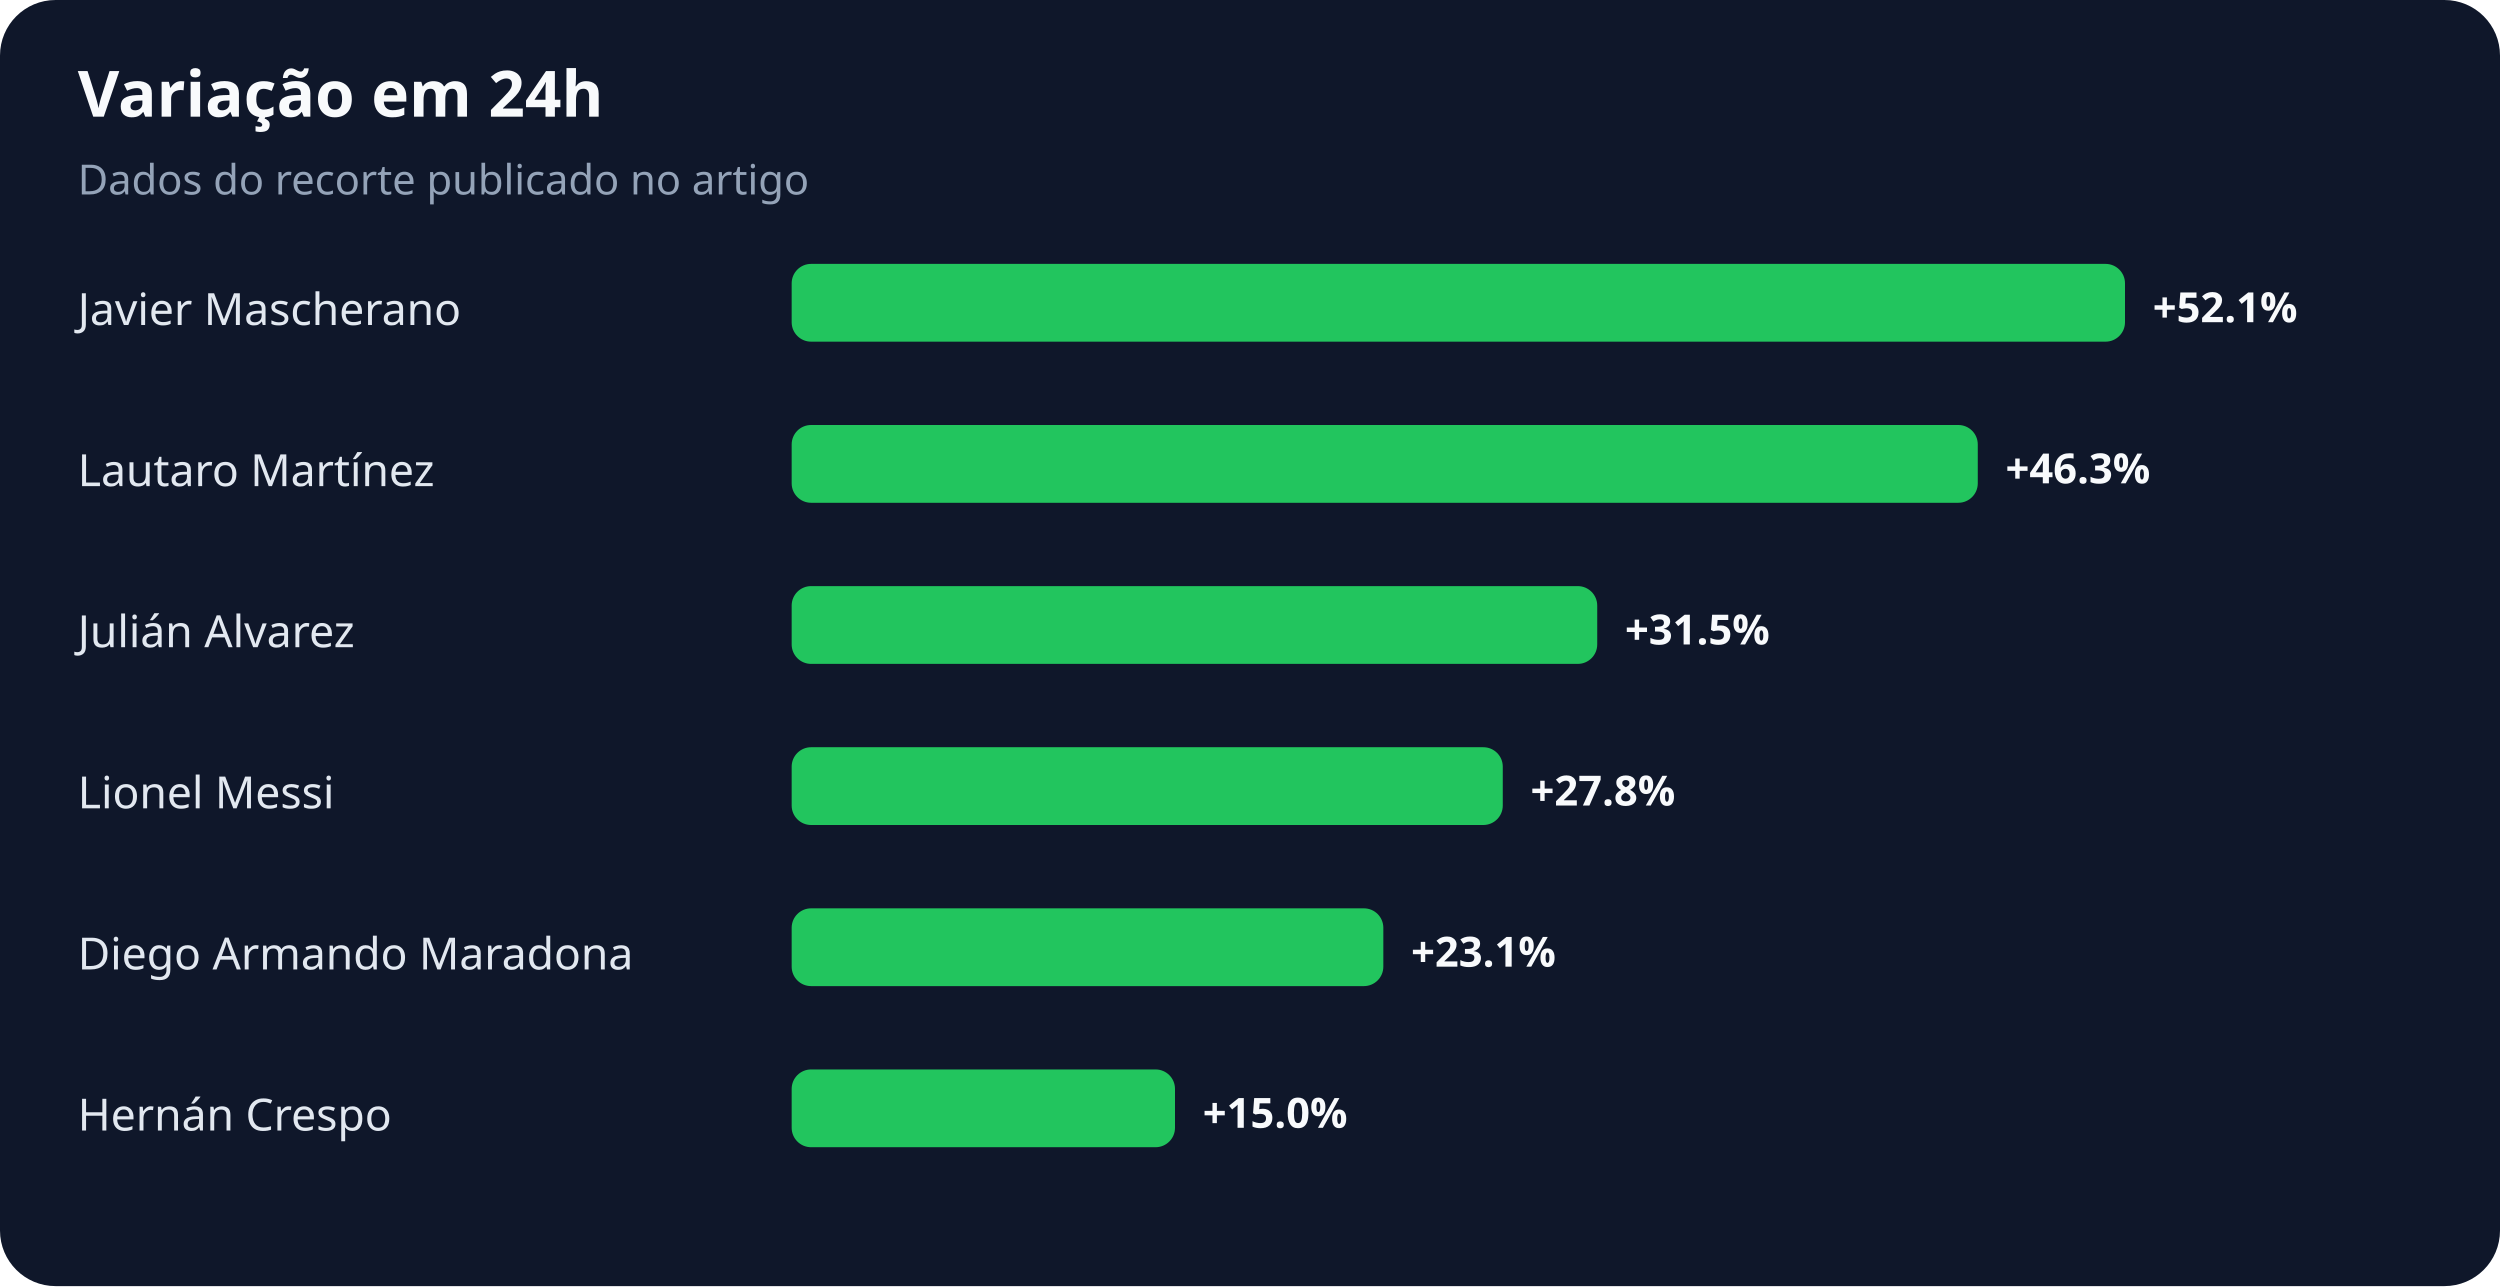
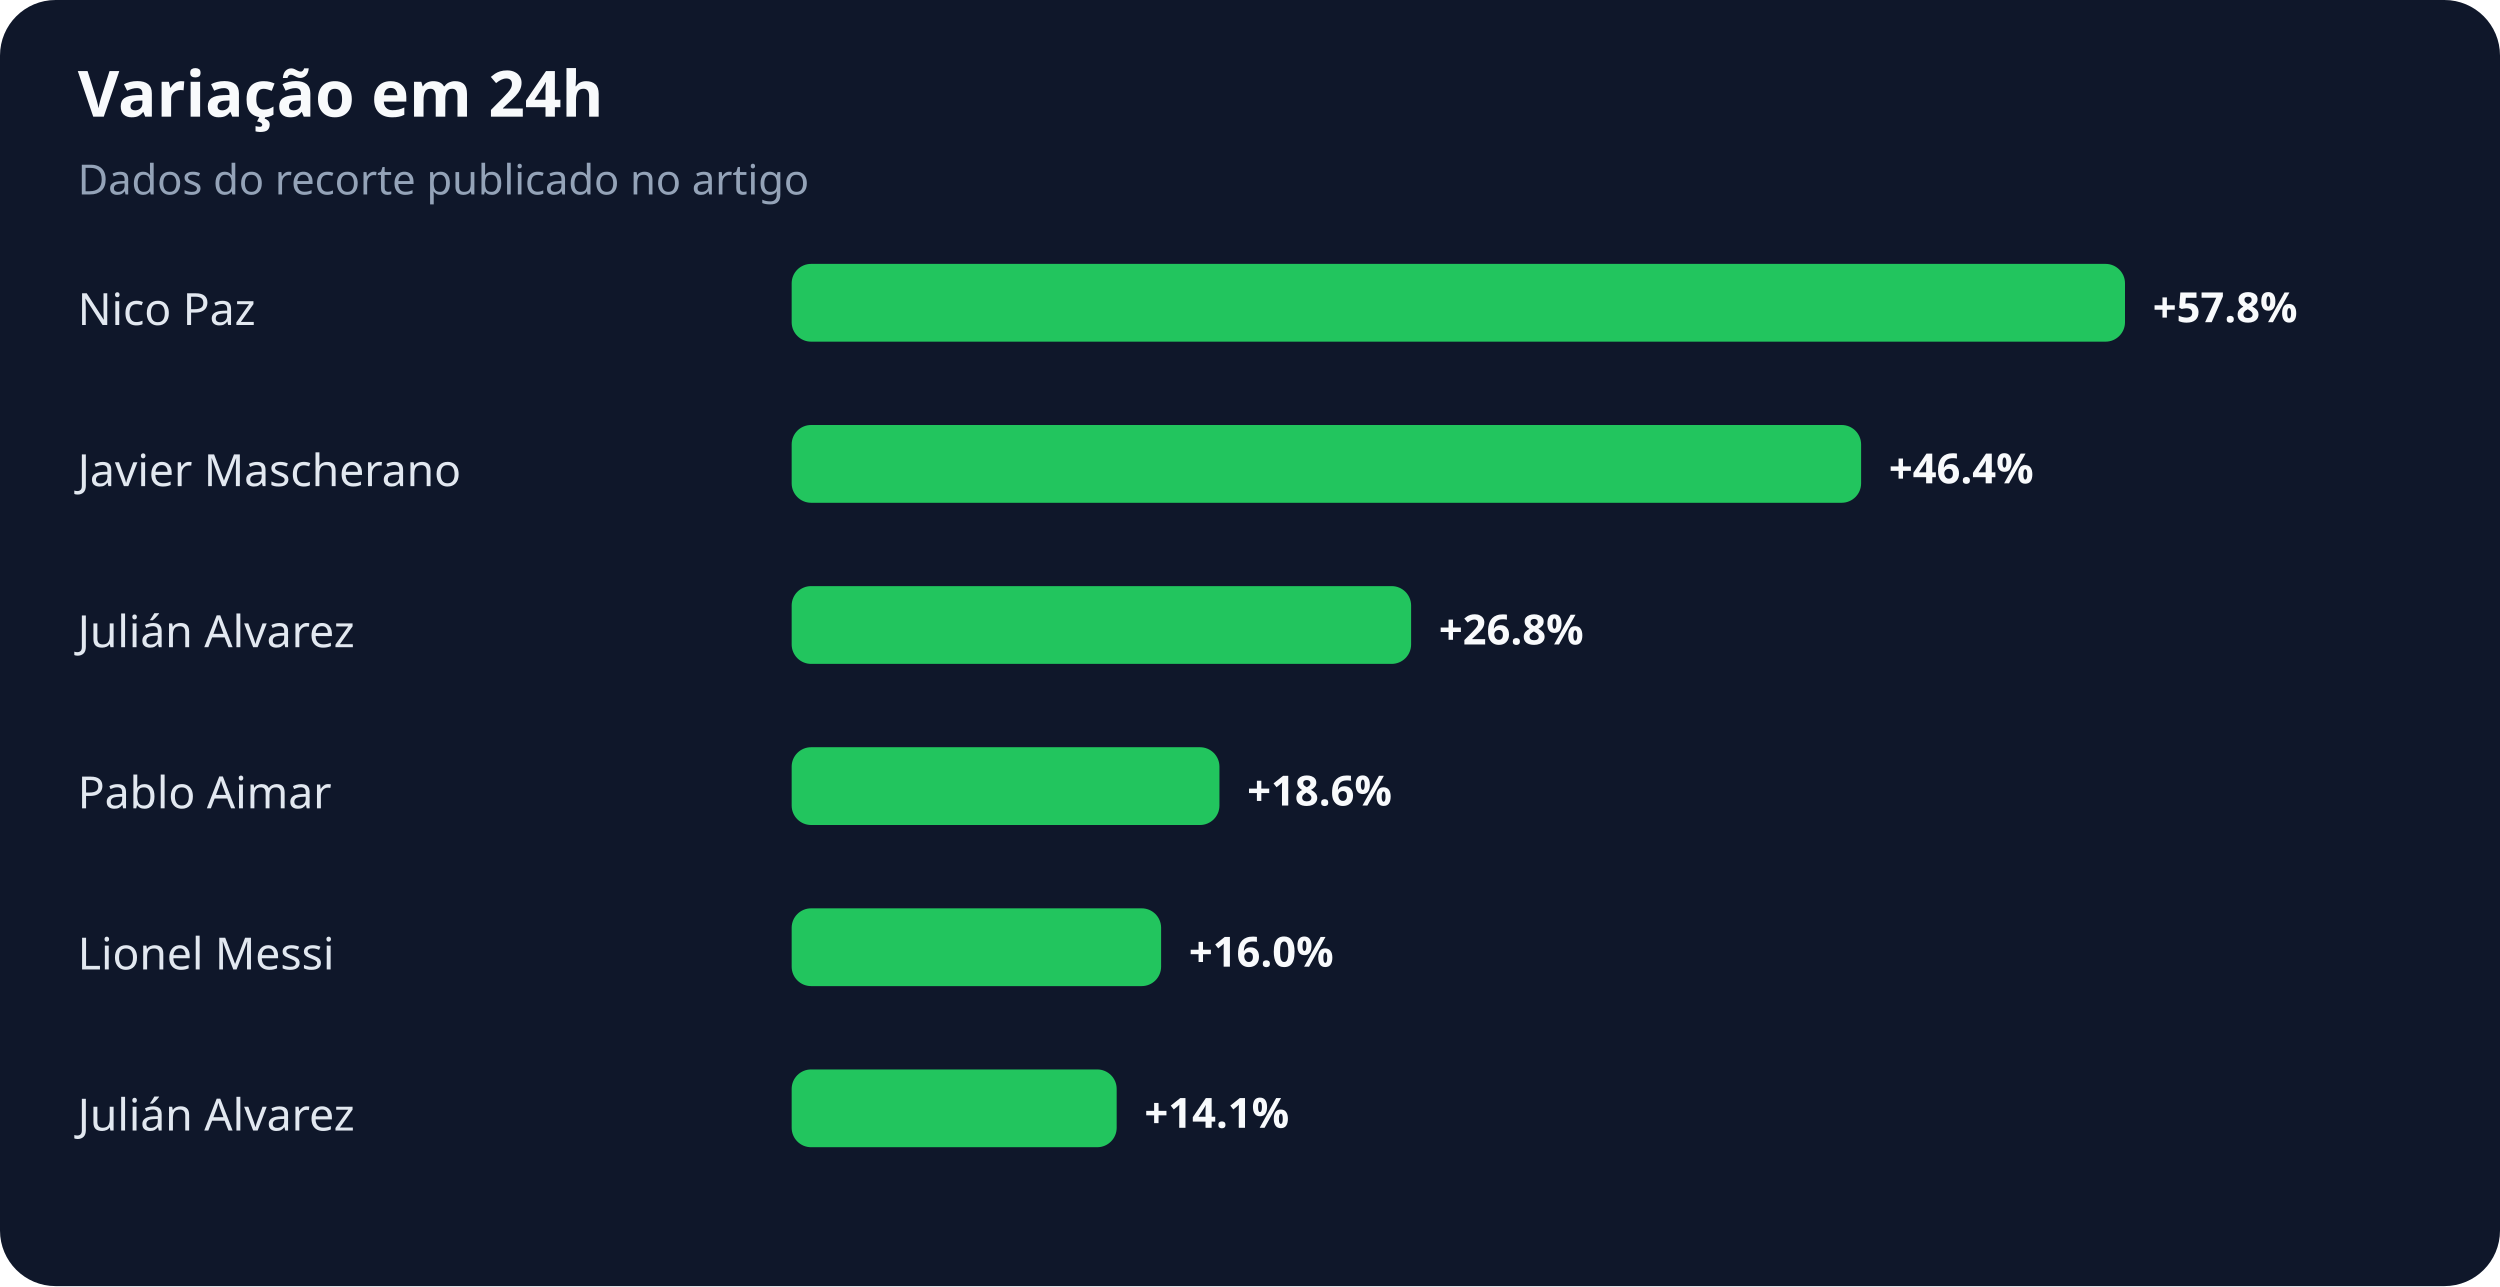
<svg xmlns="http://www.w3.org/2000/svg" width="900" height="463" viewBox="0 0 900 463" role="img" aria-labelledby="title desc">
  <rect width="100%" height="100%" rx="20" fill="#0f172a" />
  <text x="28" y="42" fill="#f8fafc" font-family="system-ui,sans-serif" font-size="23" font-weight="700">Variação em 24h</text>
  <text x="28" y="70" fill="#94a3b8" font-family="system-ui,sans-serif" font-size="15">Dados do recorte publicado no artigo</text>
-   <text x="28" y="117" fill="#e2e8f0" font-family="system-ui,sans-serif" font-size="16">Javier Mascherano</text>
+   <text x="28" y="117" fill="#e2e8f0" font-family="system-ui,sans-serif" font-size="16">Nico Paz</text>
  <rect x="285" y="95" width="480" height="28" rx="7" fill="#22c55e" />
-   <text x="775" y="116" fill="#f8fafc" font-family="system-ui,sans-serif" font-size="15" font-weight="700">+52.1%</text>
-   <text x="28" y="175" fill="#e2e8f0" font-family="system-ui,sans-serif" font-size="16">Lautaro Martínez</text>
-   <rect x="285" y="153" width="427" height="28" rx="7" fill="#22c55e" />
-   <text x="722" y="174" fill="#f8fafc" font-family="system-ui,sans-serif" font-size="15" font-weight="700">+46.3%</text>
+   <text x="775" y="116" fill="#f8fafc" font-family="system-ui,sans-serif" font-size="15" font-weight="700">+57.8%</text>
+   <text x="28" y="175" fill="#e2e8f0" font-family="system-ui,sans-serif" font-size="16">Javier Mascherano</text>
+   <rect x="285" y="153" width="385" height="28" rx="7" fill="#22c55e" />
+   <text x="680" y="174" fill="#f8fafc" font-family="system-ui,sans-serif" font-size="15" font-weight="700">+46.4%</text>
  <text x="28" y="233" fill="#e2e8f0" font-family="system-ui,sans-serif" font-size="16">Julián Alvarez</text>
-   <rect x="285" y="211" width="290" height="28" rx="7" fill="#22c55e" />
-   <text x="585" y="232" fill="#f8fafc" font-family="system-ui,sans-serif" font-size="15" font-weight="700">+31.5%</text>
-   <text x="28" y="291" fill="#e2e8f0" font-family="system-ui,sans-serif" font-size="16">Lionel Messi</text>
-   <rect x="285" y="269" width="256" height="28" rx="7" fill="#22c55e" />
-   <text x="551" y="290" fill="#f8fafc" font-family="system-ui,sans-serif" font-size="15" font-weight="700">+27.8%</text>
-   <text x="28" y="349" fill="#e2e8f0" font-family="system-ui,sans-serif" font-size="16">Diego Armando Maradona</text>
-   <rect x="285" y="327" width="213" height="28" rx="7" fill="#22c55e" />
-   <text x="508" y="348" fill="#f8fafc" font-family="system-ui,sans-serif" font-size="15" font-weight="700">+23.1%</text>
-   <text x="28" y="407" fill="#e2e8f0" font-family="system-ui,sans-serif" font-size="16">Hernán Crespo</text>
-   <rect x="285" y="385" width="138" height="28" rx="7" fill="#22c55e" />
-   <text x="433" y="406" fill="#f8fafc" font-family="system-ui,sans-serif" font-size="15" font-weight="700">+15.0%</text>
+   <rect x="285" y="211" width="223" height="28" rx="7" fill="#22c55e" />
+   <text x="518" y="232" fill="#f8fafc" font-family="system-ui,sans-serif" font-size="15" font-weight="700">+26.8%</text>
+   <text x="28" y="291" fill="#e2e8f0" font-family="system-ui,sans-serif" font-size="16">Pablo Aimar</text>
+   <rect x="285" y="269" width="154" height="28" rx="7" fill="#22c55e" />
+   <text x="449" y="290" fill="#f8fafc" font-family="system-ui,sans-serif" font-size="15" font-weight="700">+18.6%</text>
+   <text x="28" y="349" fill="#e2e8f0" font-family="system-ui,sans-serif" font-size="16">Lionel Messi</text>
+   <rect x="285" y="327" width="133" height="28" rx="7" fill="#22c55e" />
+   <text x="428" y="348" fill="#f8fafc" font-family="system-ui,sans-serif" font-size="15" font-weight="700">+16.0%</text>
+   <text x="28" y="407" fill="#e2e8f0" font-family="system-ui,sans-serif" font-size="16">Julián Alvarez</text>
+   <rect x="285" y="385" width="117" height="28" rx="7" fill="#22c55e" />
+   <text x="412" y="406" fill="#f8fafc" font-family="system-ui,sans-serif" font-size="15" font-weight="700">+14.1%</text>
</svg>
